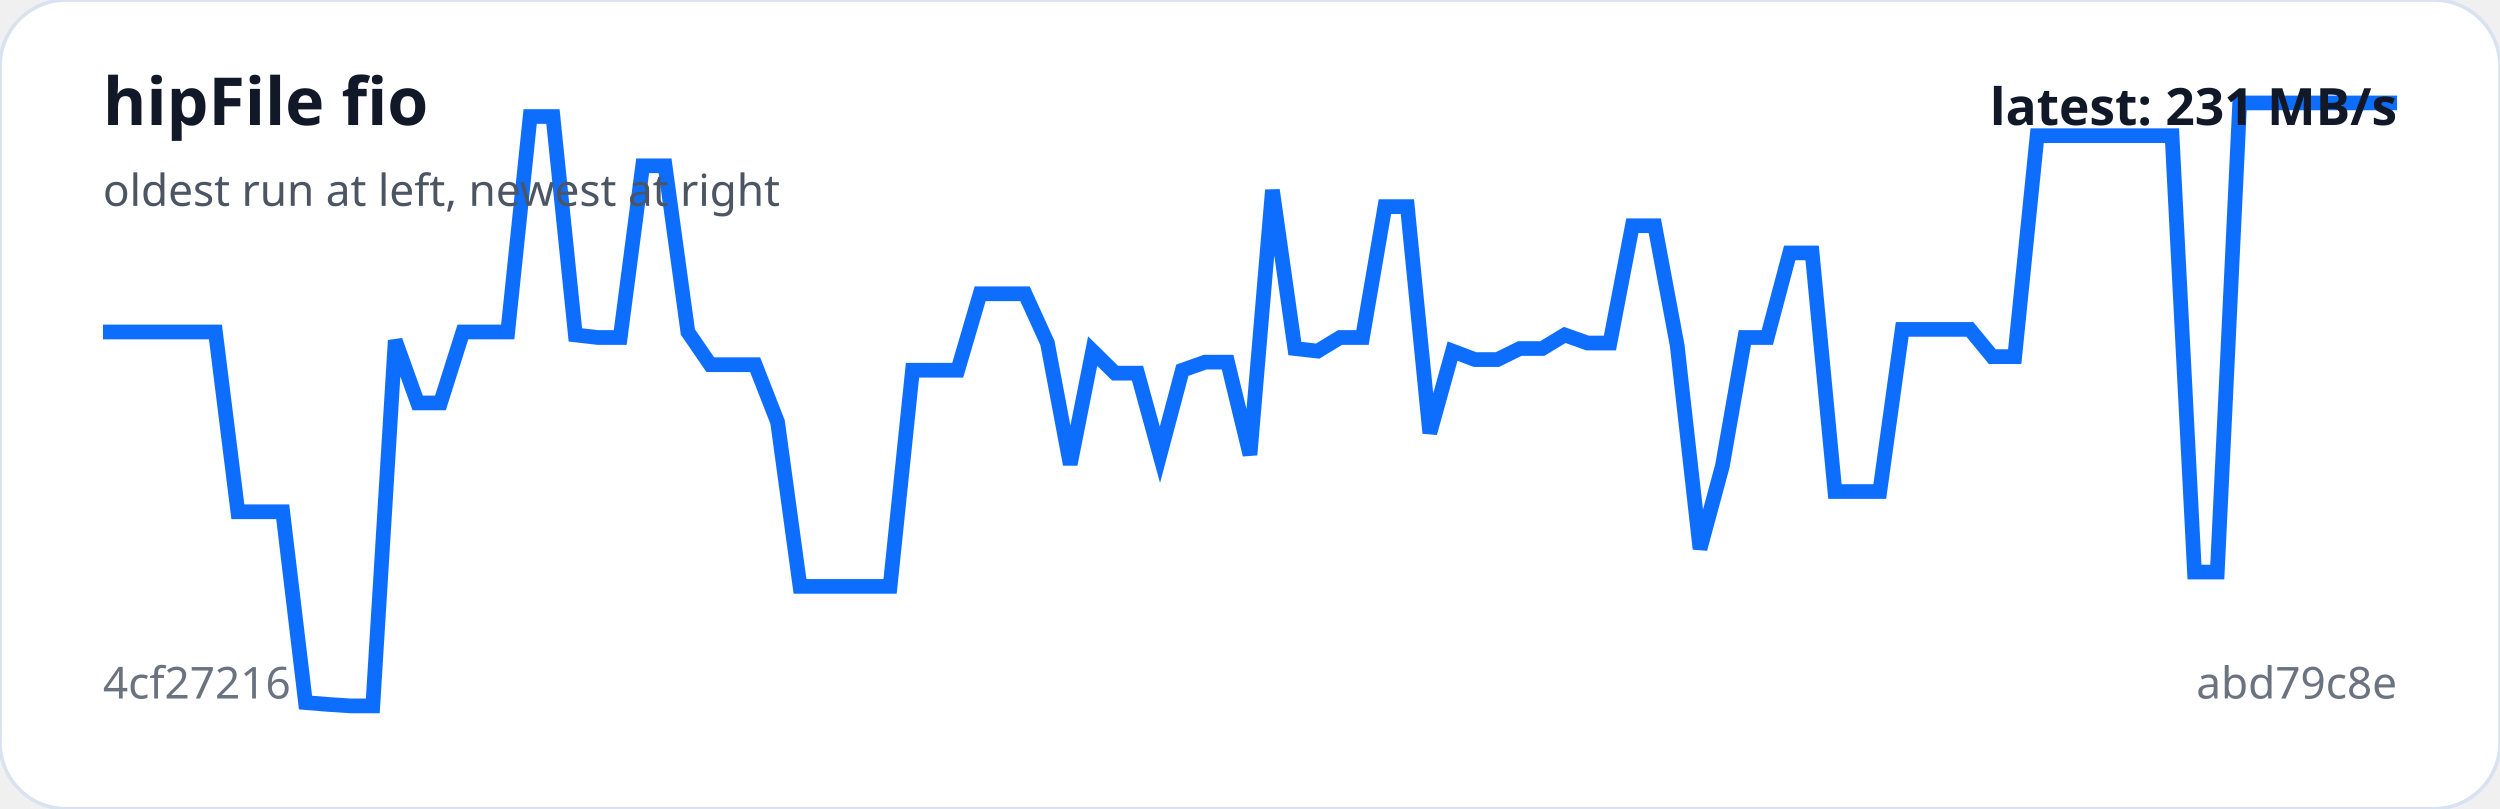
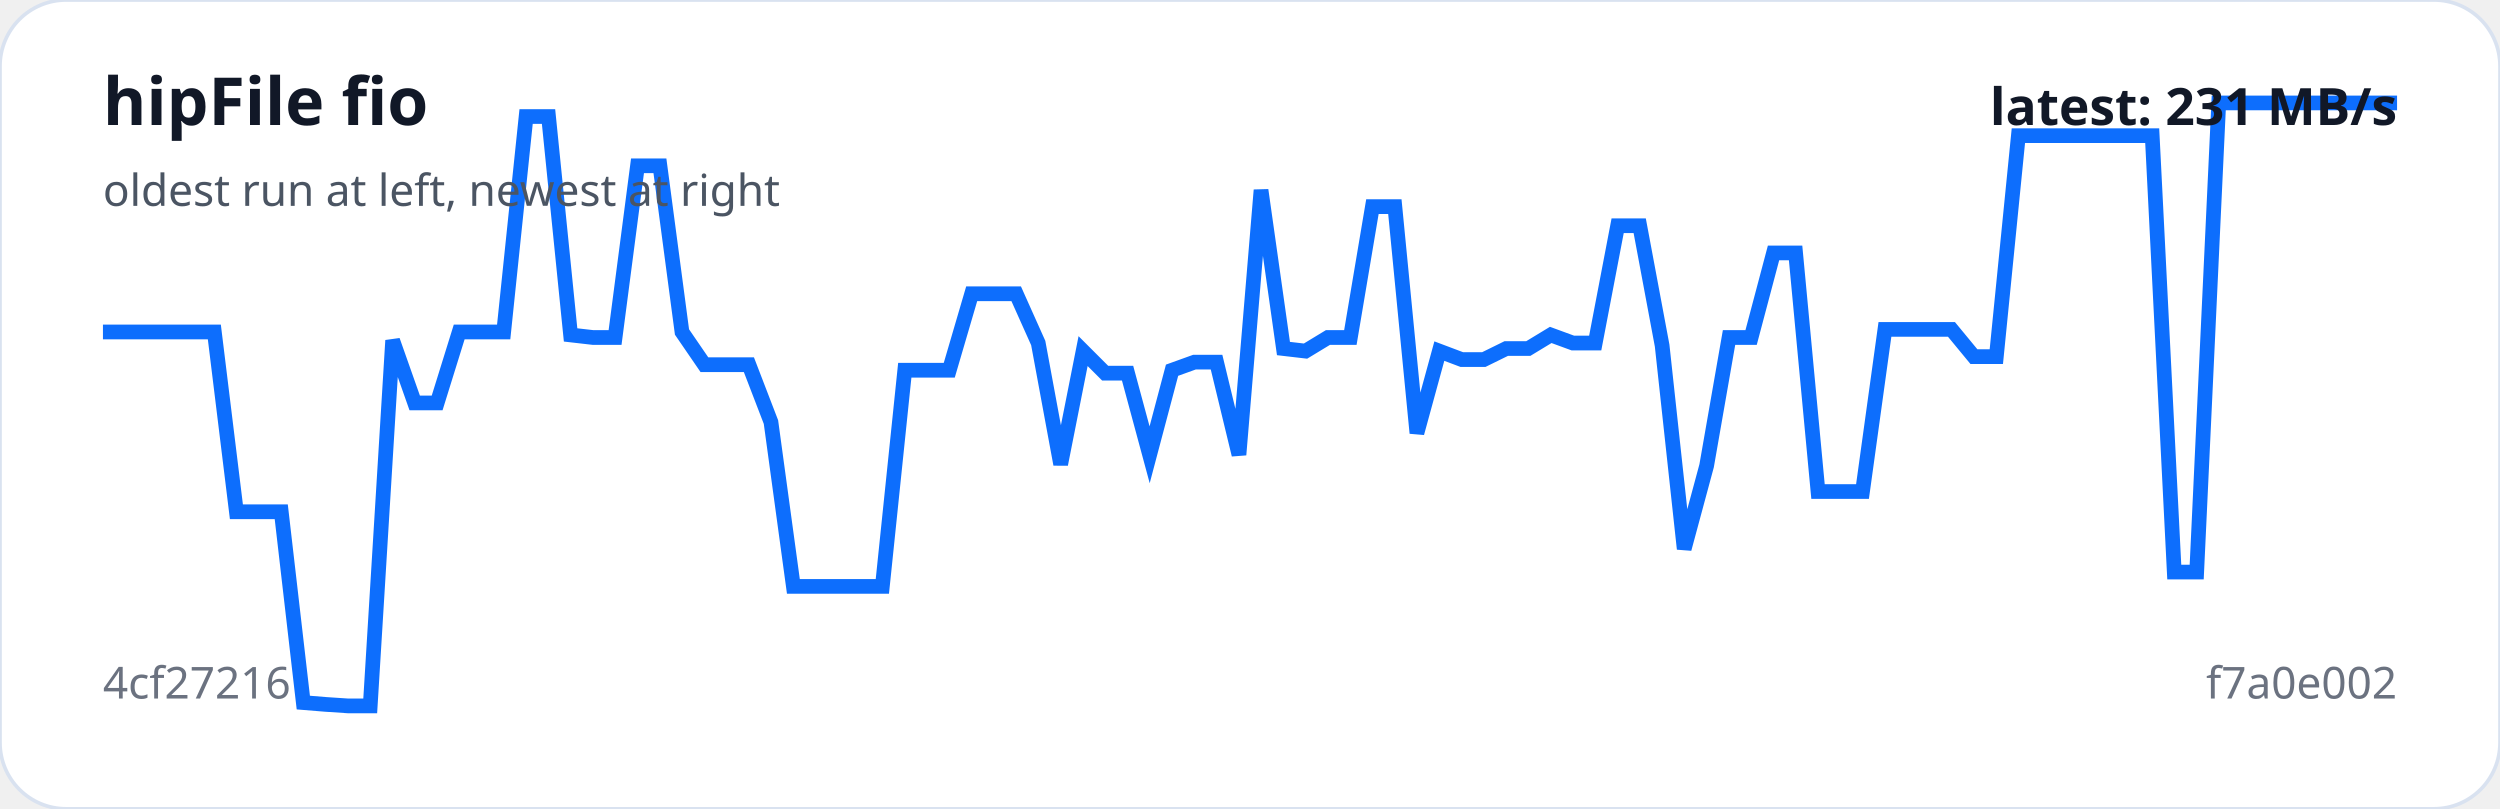
<svg xmlns="http://www.w3.org/2000/svg" viewBox="0 0 680 220" width="100%" role="img" aria-label="hipFile fio trend">
  <rect width="100%" height="100%" rx="18" fill="#ffffff" stroke="#d9e2f0" />
-   <polyline fill="none" stroke="#0d6efd" stroke-width="4" points="28.0,90.3 34.1,90.3 40.2,90.3 46.4,90.3 52.5,90.3 58.6,90.3 64.7,139.2 70.8,139.2 76.9,139.2 83.1,191.1 89.2,191.6 95.3,192.0 101.4,192.0 107.5,92.6 113.6,109.6 119.8,109.6 125.9,90.3 132.0,90.3 138.1,90.3 144.2,31.7 150.4,31.7 156.5,91.1 162.6,91.8 168.7,91.8 174.8,45.1 180.9,45.1 187.1,90.3 193.2,99.2 199.3,99.2 205.4,99.2 211.5,114.8 217.6,159.5 223.8,159.5 229.9,159.5 236.0,159.5 242.1,159.5 248.2,100.7 254.4,100.7 260.5,100.7 266.6,79.9 272.7,79.9 278.8,79.9 284.9,93.3 291.1,126.3 297.2,95.5 303.3,101.5 309.4,101.5 315.5,123.7 321.6,100.7 327.8,98.5 333.9,98.5 340.0,123.7 346.1,51.7 352.2,94.8 358.4,95.5 364.5,91.8 370.6,91.8 376.7,56.2 382.8,56.2 388.9,117.8 395.1,95.5 401.2,97.8 407.3,97.8 413.4,94.8 419.5,94.8 425.6,91.1 431.8,93.3 437.9,93.3 444.0,61.4 450.1,61.4 456.2,94.0 462.4,149.3 468.5,126.7 474.6,91.8 480.7,91.8 486.8,68.8 492.9,68.8 499.1,133.7 505.2,133.7 511.3,133.7 517.4,89.6 523.5,89.6 529.6,89.6 535.8,89.6 541.9,97.0 548.0,97.0 554.1,36.9 560.2,36.9 566.4,36.9 572.5,36.9 578.6,36.9 584.7,36.9 590.8,36.9 596.9,155.6 603.1,155.6 609.2,28.0 615.3,28.0 621.4,28.0 627.5,28.0 633.6,28.0 639.8,28.0 645.9,28.0 652.0,28.0" />
+   <polyline fill="none" stroke="#0d6efd" stroke-width="4" points="28.0,90.3 34.1,90.3 40.1,90.3 46.2,90.3 52.2,90.3 58.3,90.3 64.3,139.2 70.4,139.2 76.5,139.2 82.5,191.1 88.6,191.6 94.6,192.0 100.7,192.0 106.8,92.6 112.8,109.6 118.9,109.6 124.9,90.3 131.0,90.3 137.0,90.3 143.1,31.7 149.2,31.7 155.2,91.1 161.3,91.8 167.3,91.8 173.4,45.1 179.5,45.1 185.5,90.3 191.6,99.2 197.6,99.2 203.7,99.2 209.7,114.8 215.8,159.5 221.9,159.5 227.9,159.5 234.0,159.5 240.0,159.5 246.1,100.7 252.2,100.7 258.2,100.7 264.3,79.9 270.3,79.9 276.4,79.9 282.4,93.3 288.5,126.3 294.6,95.5 300.6,101.5 306.7,101.5 312.7,123.7 318.8,100.7 324.9,98.5 330.9,98.5 337.0,123.7 343.0,51.7 349.1,94.8 355.1,95.5 361.2,91.8 367.3,91.8 373.3,56.2 379.4,56.2 385.4,117.8 391.5,95.5 397.6,97.8 403.6,97.8 409.7,94.8 415.7,94.8 421.8,91.1 427.8,93.3 433.9,93.3 440.0,61.4 446.0,61.4 452.1,94.0 458.1,149.3 464.2,126.7 470.3,91.8 476.3,91.8 482.4,68.8 488.4,68.8 494.5,133.7 500.5,133.7 506.6,133.7 512.7,89.6 518.7,89.6 524.8,89.6 530.8,89.6 536.9,97.0 543.0,97.0 549.0,36.9 555.1,36.9 561.1,36.9 567.2,36.9 573.2,36.9 579.3,36.9 585.4,36.9 591.4,155.6 597.5,155.6 603.5,28.0 609.6,28.0 615.7,28.0 621.7,28.0 627.8,28.0 633.8,28.0 639.9,28.0 645.9,28.0 652.0,28.0" />
  <text x="28" y="34" fill="#111827" font-family="system-ui,sans-serif" font-size="18" font-weight="700">hipFile fio</text>
  <text x="28" y="56" fill="#4b5563" font-family="system-ui,sans-serif" font-size="12">oldest run at left, newest at right</text>
  <text x="28" y="190" fill="#6b7280" font-family="system-ui,sans-serif" font-size="12">4cf27216</text>
-   <text x="652" y="190" text-anchor="end" fill="#6b7280" font-family="system-ui,sans-serif" font-size="12">abd79c8e</text>
+   <text x="652" y="190" text-anchor="end" fill="#6b7280" font-family="system-ui,sans-serif" font-size="12">f7a0e002</text>
  <text x="652" y="34" text-anchor="end" fill="#111827" font-family="system-ui,sans-serif" font-size="14" font-weight="700">latest: 231 MB/s</text>
</svg>
